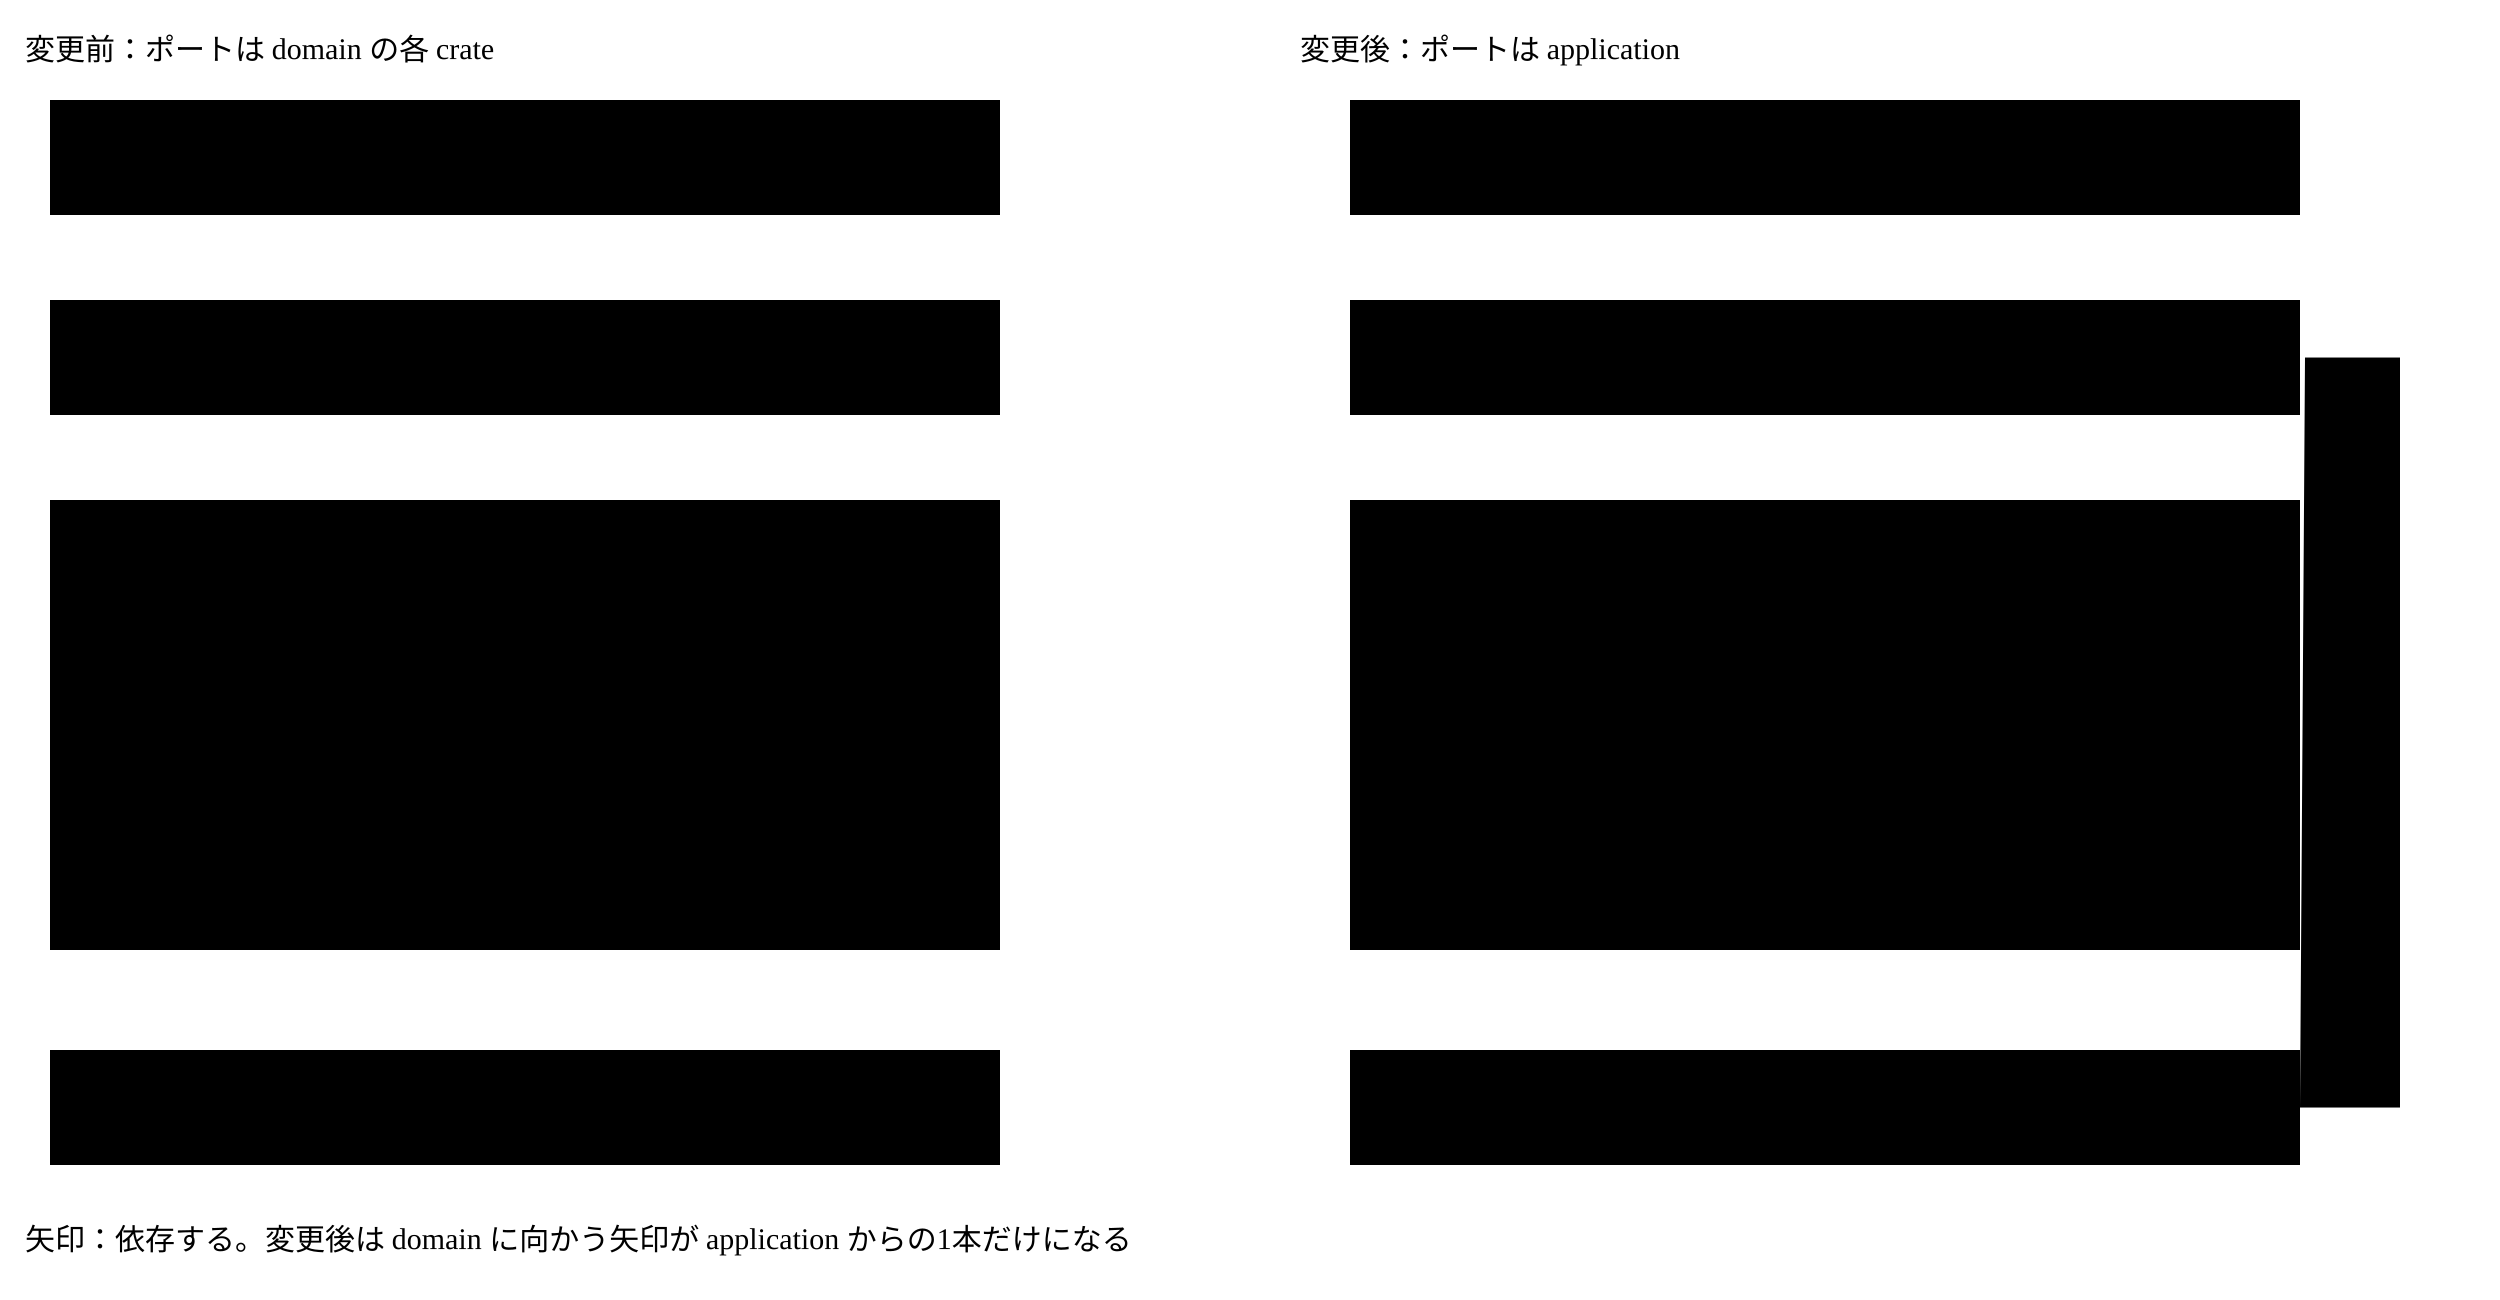
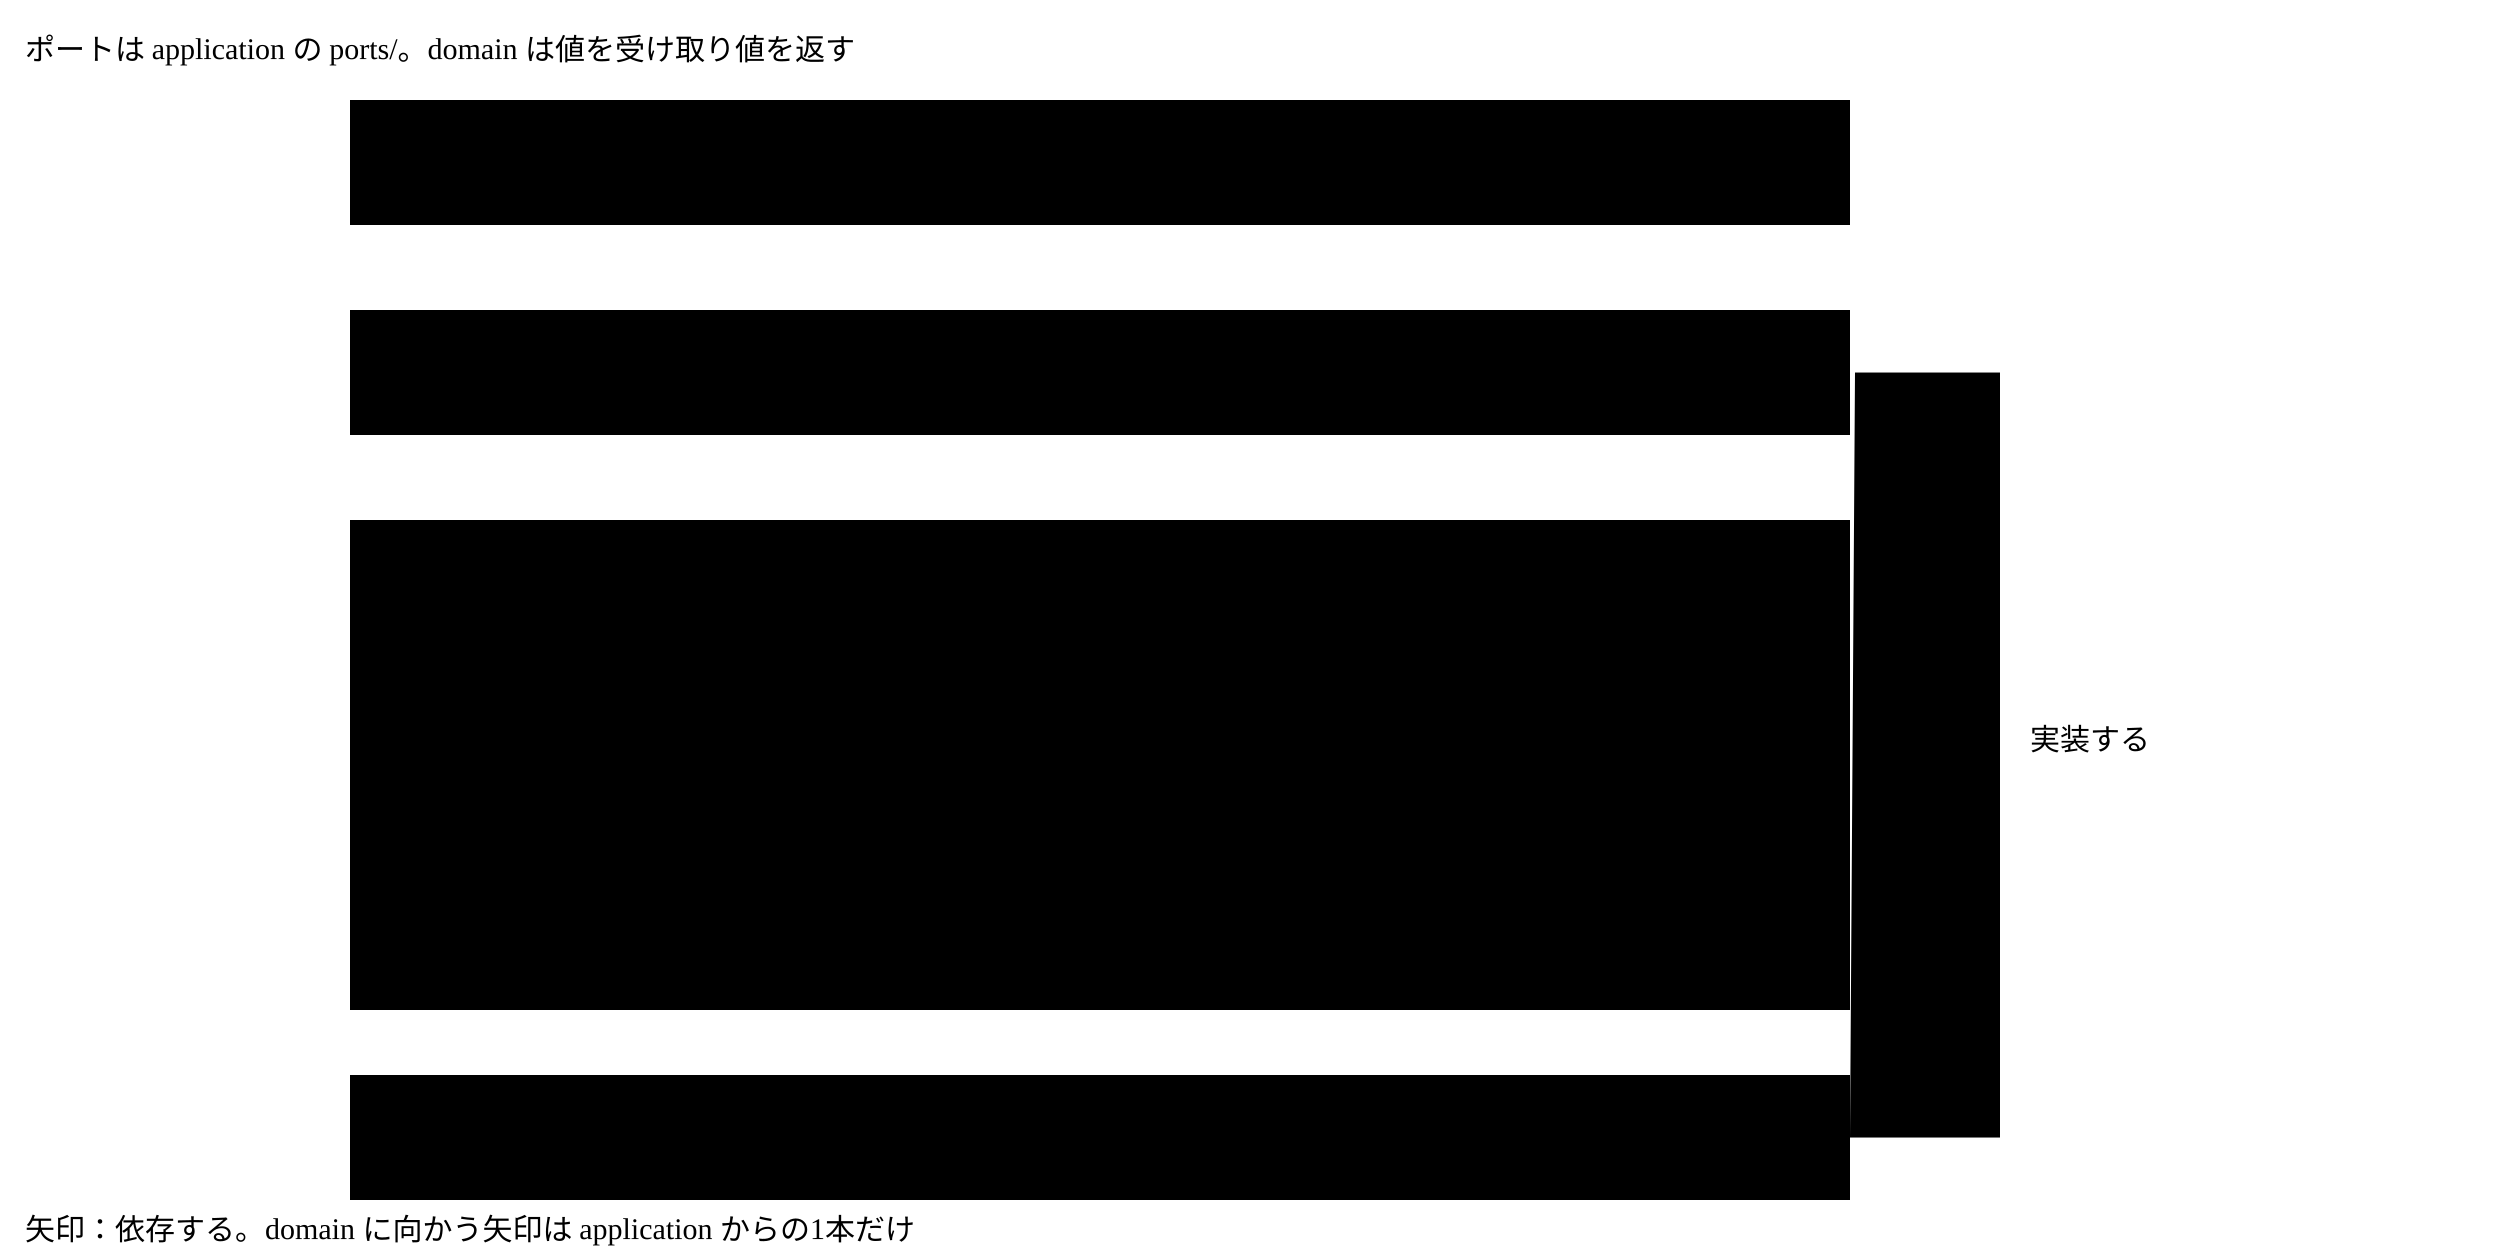
- <svg viewBox="0 0 1000 520" style="min-width:900px" role="img" aria-label="ポートの置き場所の変更前と変更後">
-   <text class="title" x="10" y="24">変更前：ポートは domain の各 crate</text>
-   <text class="title kind-2" x="520" y="24">変更後：ポートは application</text>
-   <rect class="box kind-3" x="20" y="40" width="380" height="46" />
-   <text class="title kind-3" x="30" y="60">inbound（CLI ・ MCP）</text>
-   <text class="note small" x="30" y="77">使う場面を呼ぶ</text>
-   <rect class="box kind-2" x="20" y="120" width="380" height="46" />
-   <text class="title kind-2" x="30" y="140">application</text>
-   <text class="note small" x="30" y="157">使う場面10</text>
-   <rect class="area" x="20" y="200" width="380" height="180" />
-   <text class="note small" x="30" y="216">domain/</text>
-   <rect class="box" x="35" y="228" width="170" height="60" />
-   <text class="title" x="45" y="249">validation</text>
-   <text class="note small" x="45" y="266">Validator ・ Resolver</text>
-   <text class="note small" x="45" y="280">ports.rs（AI ・ 取りに行く）</text>
-   <rect class="box" x="215" y="228" width="170" height="60" />
-   <text class="title" x="225" y="249">change</text>
-   <text class="note small" x="225" y="266">変更を見せる</text>
-   <text class="note small" x="225" y="280">ports.rs（変更の仕組み）</text>
-   <rect class="box" x="35" y="300" width="170" height="60" />
-   <text class="title" x="45" y="321">session</text>
-   <text class="note small" x="45" y="338">再開か新規か</text>
-   <text class="note small" x="45" y="352">ports.rs（索引 ・ AI）</text>
-   <text class="note small" x="215" y="320">ドメインサービスが</text>
-   <text class="note small" x="215" y="336">計算の途中で trait を呼ぶ</text>
-   <text class="note small" x="215" y="352">（入出力が domain の中で起きる）</text>
-   <rect class="box kind-1" x="20" y="420" width="380" height="46" />
-   <text class="title kind-1" x="30" y="440">adapters</text>
-   <text class="note small" x="30" y="457">domain の ports.rs を実装する</text>
-   <path class="flow" d="M210,86 V118" />
-   <path class="flow" d="M210,166 V198" />
-   <path class="flow" d="M210,420 V382" />
-   <rect class="box kind-3" x="540" y="40" width="380" height="46" />
-   <text class="title kind-3" x="550" y="60">inbound（CLI ・ MCP）</text>
-   <text class="note small" x="550" y="77">使う場面を呼ぶ</text>
-   <rect class="box kind-2" x="540" y="120" width="380" height="46" />
-   <text class="title kind-2" x="550" y="140">application</text>
-   <text class="note small" x="550" y="157">使う場面10 ＋ ports/（駆動される側12）</text>
-   <rect class="area" x="540" y="200" width="380" height="180" />
-   <text class="note small" x="550" y="216">domain/（値を受け取り、値を返す）</text>
-   <rect class="box" x="555" y="228" width="170" height="60" />
-   <text class="title" x="565" y="249">validation</text>
-   <text class="note small" x="565" y="266">Validator ・ Resolver</text>
-   <text class="note small" x="565" y="280">関数だけ</text>
-   <rect class="box" x="735" y="228" width="170" height="60" />
-   <text class="title" x="745" y="249">change</text>
-   <text class="note small" x="745" y="266">変更を見せる</text>
-   <text class="note small" x="745" y="280">関数だけ</text>
-   <rect class="box" x="555" y="300" width="170" height="60" />
-   <text class="title" x="565" y="321">session</text>
-   <text class="note small" x="565" y="338">再開か新規か</text>
-   <text class="note small" x="565" y="352">関数だけ</text>
-   <text class="note small" x="735" y="320">application が読んでから渡し、</text>
-   <text class="note small" x="735" y="336">返った値を書く</text>
-   <text class="note small" x="735" y="352">（入出力は application の中）</text>
-   <rect class="box kind-1" x="540" y="420" width="380" height="46" />
-   <text class="title kind-1" x="550" y="440">outbound</text>
-   <text class="note small" x="550" y="457">application の ports/ を実装する</text>
-   <path class="flow" d="M730,86 V118" />
-   <path class="flow" d="M730,166 V198" />
-   <path class="flow" d="M920,443 H960 V143 H922" />
-   <text class="label small" x="932" y="300">実装</text>
-   <text class="note" x="10" y="500">矢印：依存する。変更後は domain に向かう矢印が application からの1本だけになる</text>
+ <svg viewBox="0 0 1000 500" style="min-width:860px" role="img" aria-label="ポートの置き場所">
+   <text class="title" x="10" y="24">ポートは application の ports/。domain は値を受け取り値を返す</text>
+   <rect class="box kind-3" x="140" y="40" width="600" height="50" />
+   <text class="title kind-3" x="152" y="61">inbound（CLI ・ MCP）</text>
+   <text class="note small" x="152" y="80">セマンティック7つ（procedure を返す）・ 機械的なコマンド</text>
+   <rect class="box kind-2" x="140" y="124" width="600" height="50" />
+   <text class="title kind-2" x="152" y="145">application</text>
+   <text class="note small" x="152" y="164">使う場面（コマンドの組ごと）＋ ports/（駆動される側13）</text>
+   <rect class="area" x="140" y="208" width="600" height="196" />
+   <text class="note small" x="152" y="226">domain/（値を受け取り、値を返す。入出力をしない ・ ポートを持たない）</text>
+   <rect class="box" x="160" y="240" width="270" height="66" />
+   <text class="title" x="172" y="262">Semantic Schema Resolver</text>
+   <text class="note small" x="172" y="281">application が先に読んだ契約 ・ glossary ・</text>
+   <text class="note small" x="172" y="296">公開された言葉の版だけで解決する</text>
+   <rect class="box" x="450" y="240" width="270" height="66" />
+   <text class="title" x="462" y="262">Semantic Schema Validator</text>
+   <text class="note small" x="462" y="281">①依頼の一覧を値で返す</text>
+   <text class="note small" x="462" y="296">②semantic-judge の答えを5つの値にまとめる</text>
+   <rect class="box" x="160" y="320" width="270" height="66" />
+   <text class="title" x="172" y="342">Session Selector</text>
+   <text class="note small" x="172" y="361">渡された索引 ・ AI ツールの答え ・ 設定から</text>
+   <text class="note small" x="172" y="376">再開する ID か「新しく立てる」を返す</text>
+   <rect class="box" x="450" y="320" width="270" height="66" />
+   <text class="title" x="462" y="342">Semantic Schema Renderer</text>
+   <text class="note small" x="462" y="361">渡されたビュー（既定か Concrete の）で</text>
+   <text class="note small" x="462" y="376">状態と rule ごとの結果を描く</text>
+   <rect class="box kind-1" x="140" y="430" width="600" height="50" />
+   <text class="title kind-1" x="152" y="451">outbound</text>
+   <text class="note small" x="152" y="470">application の ports/ を実装する（ファイル ・ SQLite ・ Git ・ AI の CLI ・ 外のツール）</text>
+   <path class="flow" d="M440,90 V122" />
+   <path class="flow" d="M440,174 V206" />
+   <path class="flow" d="M740,455 H800 V149 H742" />
+   <text class="label small" x="812" y="300">実装する</text>
+   <text class="note" x="10" y="496">矢印：依存する。domain に向かう矢印は application からの1本だけ</text>
</svg>
